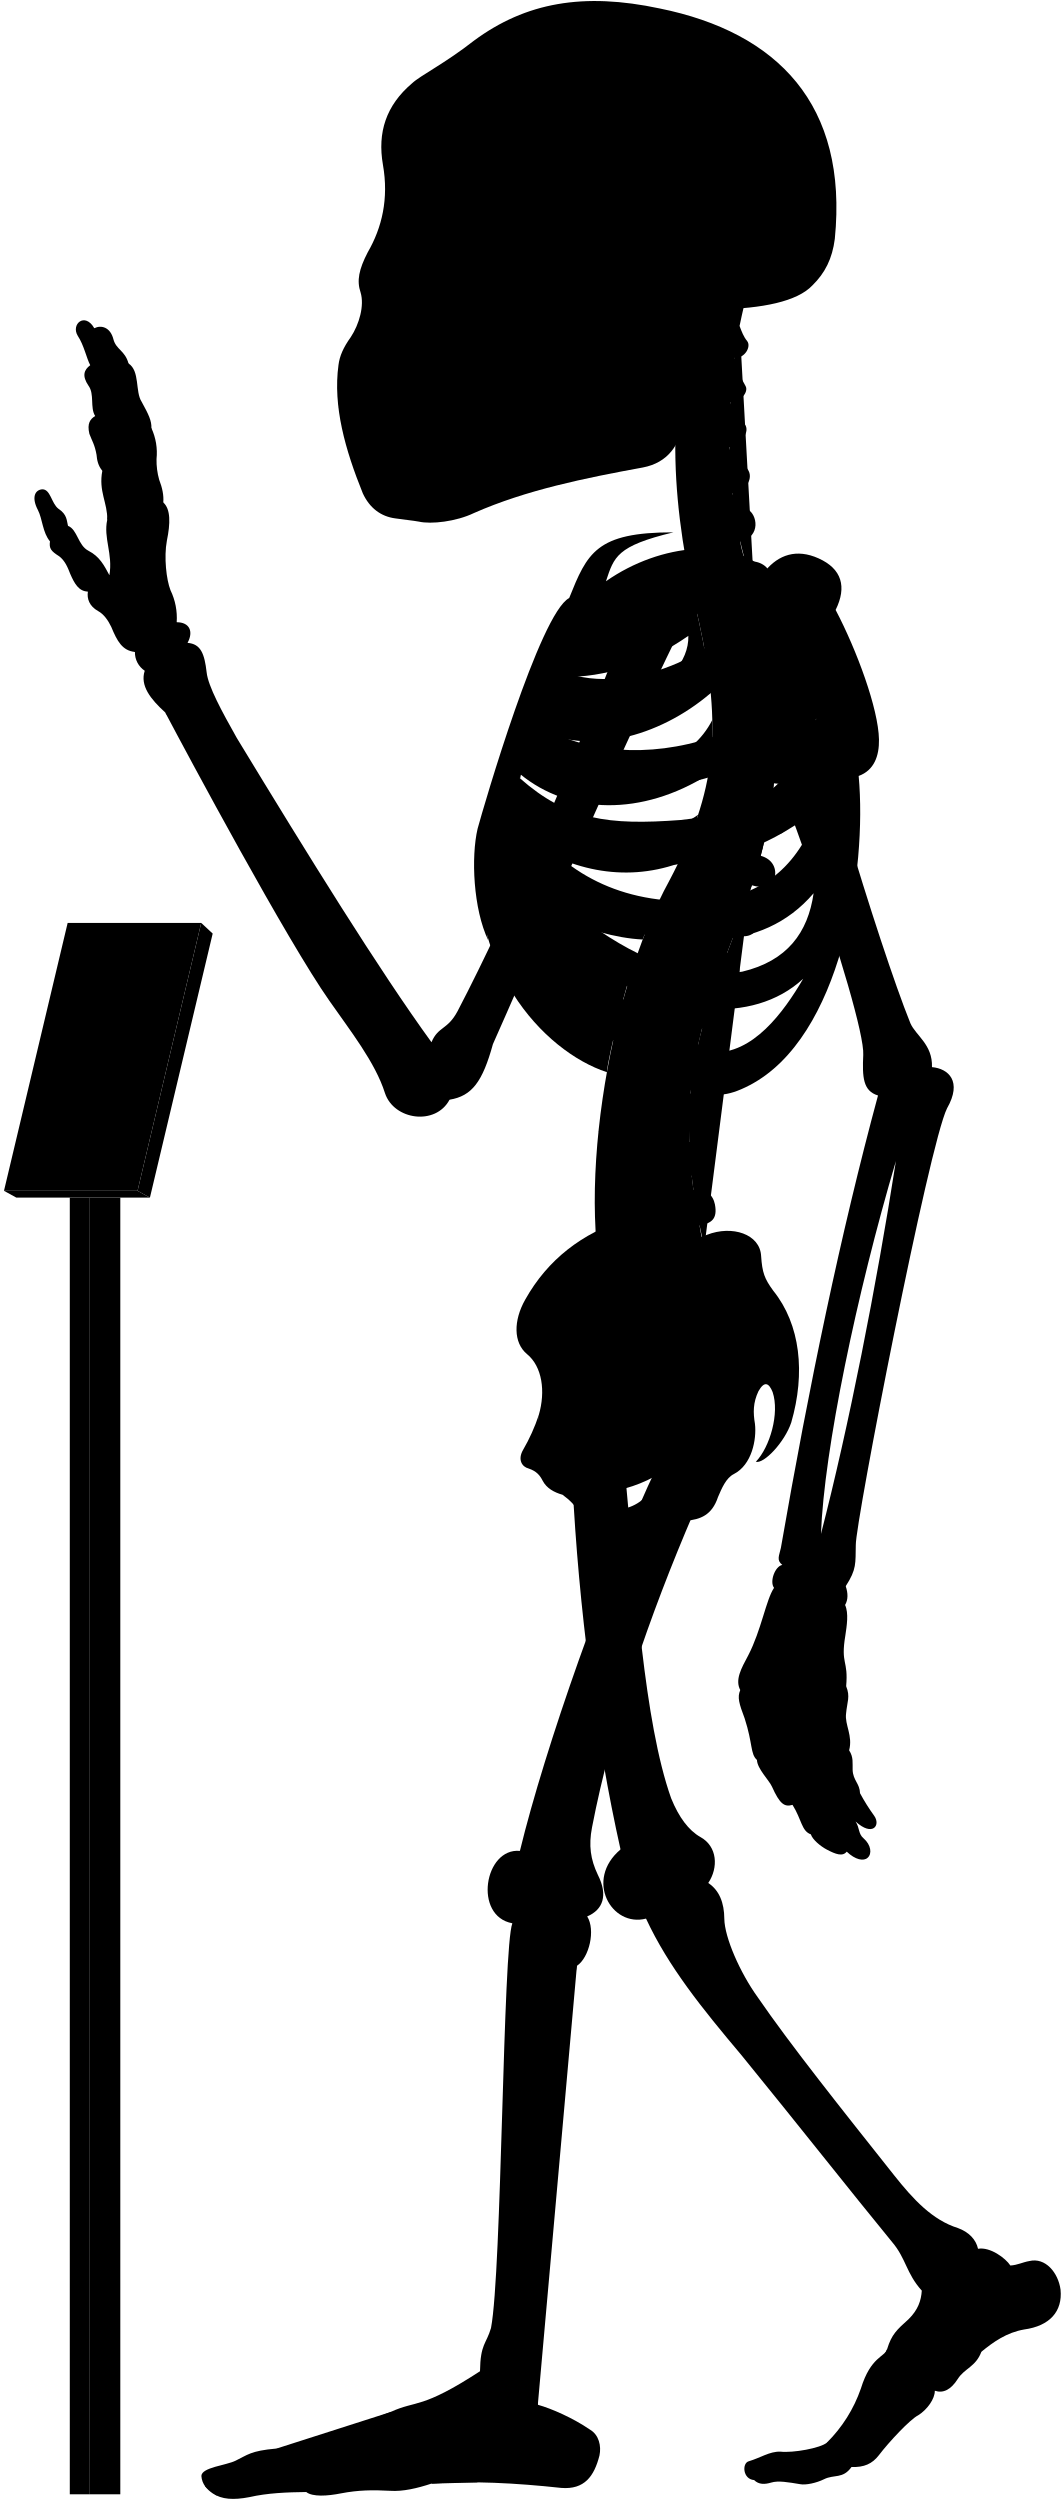
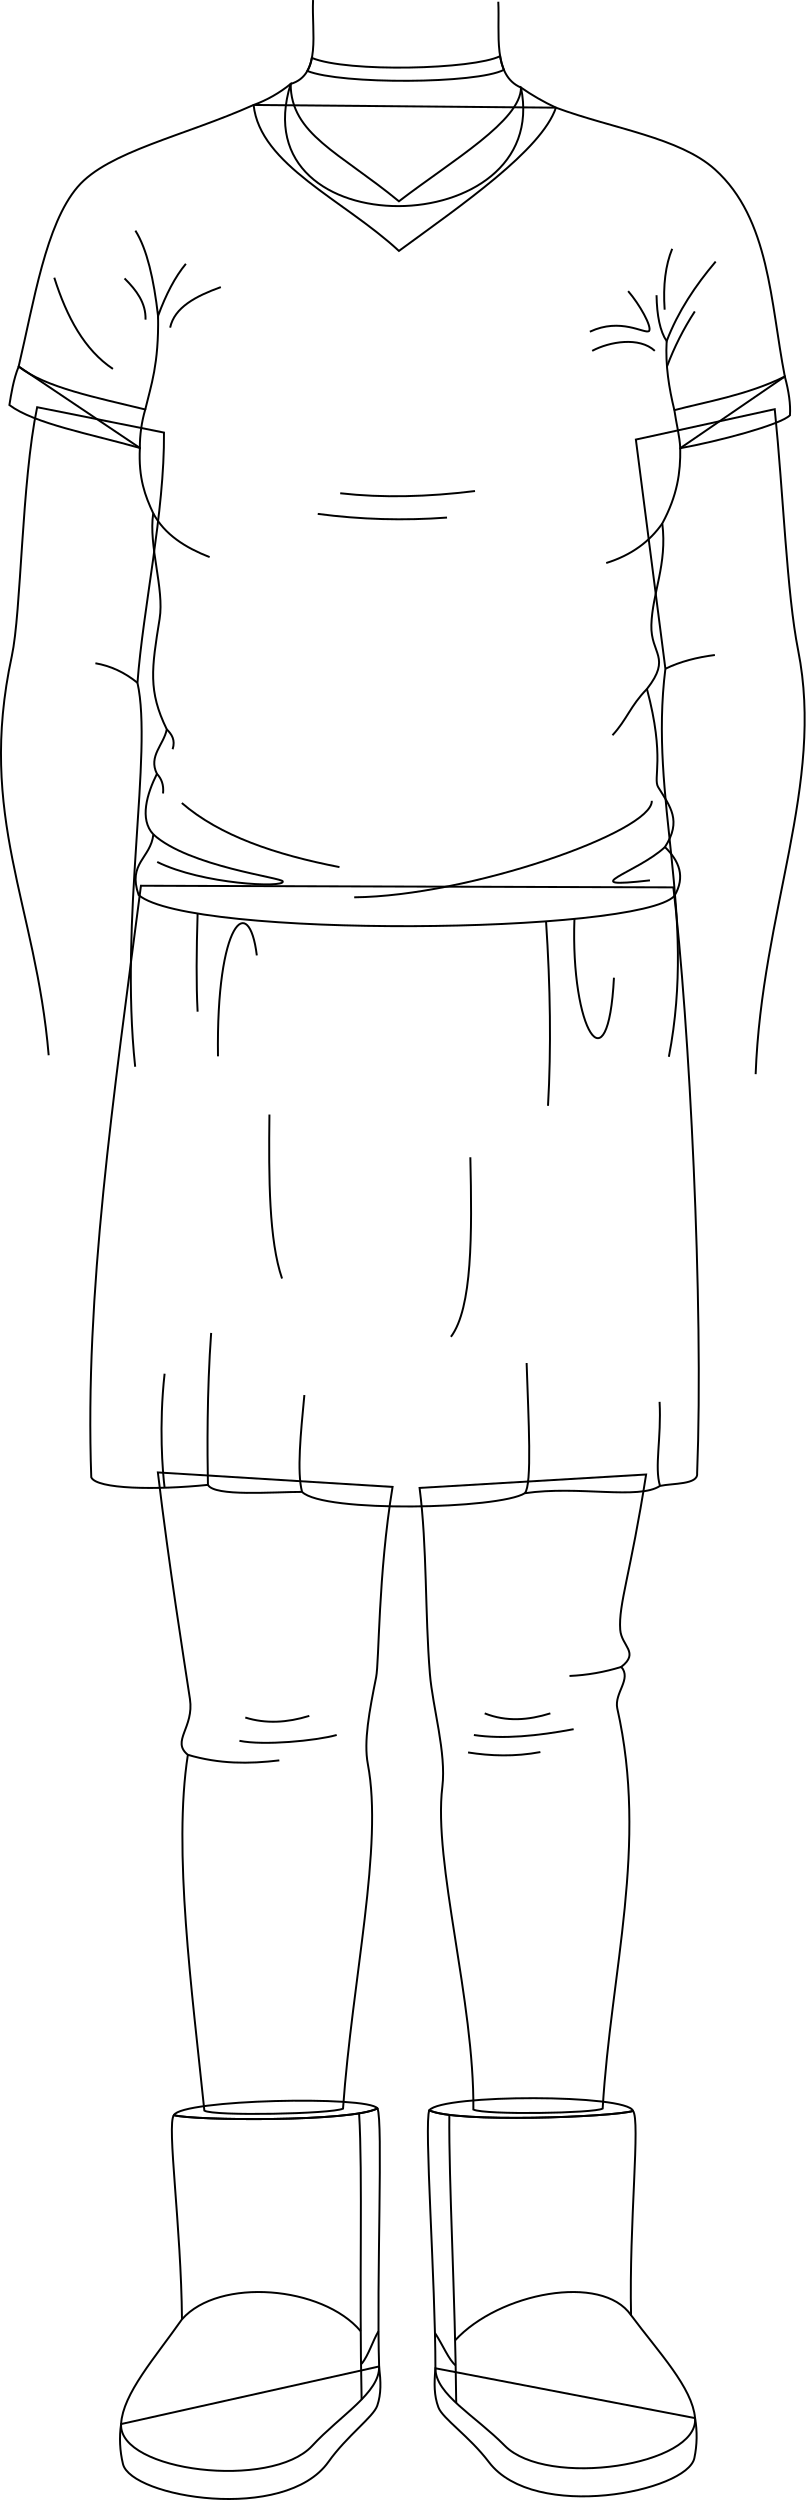
- <svg viewBox="0 0 1037.86 2443.64">
-   <rect class="poleSide" x="87.18" y="1170.63" width="30.41" height="1267.43" />
-   <rect class="poleFront" x="68.22" y="1170.63" width="18.96" height="1267.43" />
-   <polygon class="placardBottom" points="3.89 1163.97 16 1170.63 146.54 1170.63 134.44 1163.97 3.89 1163.97" />
-   <polygon class="placardSide" points="146.54 1170.63 207.89 912.52 196.68 902.1 134.44 1163.97 146.54 1170.63" />
-   <polygon class="placardFront" points="66.13 902.1 3.89 1163.97 134.44 1163.97 196.68 902.1 66.13 902.1" />
-   <g class="appendageRear">
-     <path d="M611.09,1440.92c10.2,107.22,18.25,241.61,44.89,316.73,7.6,18.87,17.41,31.63,28.51,37.89,16.85,9.22,17.85,30,7.8,45,10.82,7.2,15.58,19.26,15.7,35,.23,18.23,15.44,52.8,32.61,76.61C773,1999.33,822.23,2061,873.82,2126.05c18.87,23.82,37.51,43.93,62.53,51.78,10.8,3.93,17.67,11.29,19.63,20.26,11.77-2.1,27,9.18,31.61,16.35,7-.4,12-3.25,18.53-4.36,15.6-3.79,28.26,11.22,30.52,28,2.07,21.16-10.51,35.44-35.53,38.88-17.17,2.94-30.18,12.23-41.86,21.8-5.45,14.69-16.45,16.17-23,26.45-6.88,10.9-14.62,14.39-22.51,11.6.14,7.9-7.38,18.47-16.21,24-8,4-28.8,26.32-38.43,39-6.6,8.6-14.61,12-26.8,11.59-8.49,11.93-17,7-26.84,11.93-7.46,3.73-18,5.92-23.24,4.87-11.68-1.92-21.51-3.72-28.42-1.59-6.29,1.88-12.12,2.07-16.68-2.45-11.12-.83-12-16.32-5.38-18.33,11.76-3.44,20.36-9.75,31-9.46,12.33,1.43,39.29-3.45,45.48-8.79a138,138,0,0,0,33.25-52.87c9.77-31.68,23.49-30.57,25.71-38.73,4.41-14.29,9.33-18.62,21.14-29.29,9-9,12.07-17.91,12.69-27.71-15.29-16.9-15.29-31.38-29-47.47-40.22-49.07-92.62-115.63-147.22-182.62-38.61-45.85-71.47-86.51-93.32-133.54-33.78,8.85-60.33-37.81-24.93-67.58-24-107.25-41-236.94-47-358.48" />
-     <path d="M421.75,1018.74c-51.39-70.82-119.36-180.62-190.34-297.49-14.38-25.56-28-50.44-29.43-64.1-2.08-17.88-5.55-27.76-18.67-28.77,6.05-11.1,2-20.18-10.6-20.18a62.15,62.15,0,0,0-6.06-31.29c-4-10.09-6.56-32.29-3.53-48.44,3.43-16.8,3.83-30.74-3.53-37.34.62-6.9-.94-14.36-4-22.21A69.17,69.17,0,0,1,153,448.74,57.79,57.79,0,0,0,148,418.46c.23-7.13-2.58-13.09-9.6-25.82-6.4-9.84-1.48-30-12.79-37.38-3.39-12.64-12.1-13.51-14.72-23.53-3.05-12.19-12.24-14.25-18.72-10.89C83,304.73,69.07,316.92,76,328.25c6.1,9.14,8.54,21.85,12.2,28.74C82,361.54,80,367.44,86.49,377c6.09,8.28,1.3,21.34,6.53,29.62-4.79,3-8.09,7.14-5.66,17.42,2.61,7,5.22,10.45,7,20.46.44,5.23,1.52,10.8,5.67,15.68-3.92,20,5.22,31.36,4.79,47.91-3.92,17.85,5.66,33.1,2.12,54.2-5.12-9.59-9.46-18.27-20.48-23.94-10.35-5.34-10.68-20.7-20-24.37-1.33-5-.67-11-9.35-16.7-7-5.34-7.68-19.36-16-19-7.28.75-10.35,8.35-4,20.37,4.34,8.34,4.56,22.17,11.75,30.48-1,6.92.86,9.48,9.05,14.65,5.6,4.31,8.27,10.75,10.77,17.24,4.13,9.47,8.36,17,17.24,17.23-1.14,7,1.49,14.3,9.91,19,5.58,3,9.88,9.11,12.93,15.52,5.73,13.89,10.79,23.23,23.13,24.49a21.37,21.37,0,0,0,9.58,18.37c-4.81,14.6,5.79,27.83,20,40.73,22.36,42.33,119,222.82,160.53,281.92,20,28.76,44.72,59.9,54.31,90.25,8.78,26.36,49.51,32,63.09,6.39,22-3.6,32.27-17.56,42.43-54.38,28.69-64,114.05-264.28,182.54-404l-47.86-18.92c-53.28,141.6-116.6,289.86-169.25,390.76C437.34,1007,428.37,1003,421.75,1018.74Z" />
-     <rect x="385.34" y="106.85" width="197.05" height="325.63" />
+ <svg xmlns="http://www.w3.org/2000/svg" id="presence" viewBox="0 0 820.49 2545.99">
+   <defs>
+     <style>
+       .cls-1 {
+         fill: none;
+         stroke: #000;
+         stroke-miterlimit: 10;
+         stroke-width: 2px;
+       }
+     </style>
+   </defs>
+   <g id="amySole">
+     <path class="cls-1" d="M707.84,2462.59a107.64,107.64,0,0,1-.69,40.68c-7.11,34.2-162.94,65.41-209.26,4.13-19.66-26-47.19-44.41-51.4-55.7-4.49-12.08-4.43-24-3.06-39.85Z" />
+     <path class="cls-1" d="M123.31,2468.65a107.68,107.68,0,0,0,1.91,40.63c8.14,34,164.83,60.49,209.29-2.15,18.87-26.58,45.83-45.81,49.7-57.22,4.13-12.21,3.71-24.15,1.87-39.92Z" />
  </g>
-   <g class="centreInner">
-     <path d="M619.25,943.7c-28.28-7.25-54-26-78.42-49C572,908.18,601.48,917,628.18,918.34c4.54-12.05,9.35-23.54,14.38-34.38-1.87.23-3.77.43-5.71.56-63.81,2.5-103-26.67-129.65-68.06,47.16,34.35,102.43,46.21,155.46,27.72a387,387,0,0,0,19.71-47.83c-17.22,12.67-38,17.1-64.07,19-53.64,2-83.41-5.08-116.86-42.39,2.57-6.12,3.77-9.79,6.8-16.44,48.54,39.95,119.38,41.26,184,.7a273.63,273.63,0,0,0,4-53.49c-9.85,19.26-26.16,34-51.31,42.7-47.66,15.72-95.7,8.22-126.74-16.93,2.18-5.94,4.46-11,6.83-16.86,48.58,25.36,117.91,9.08,169.68-35.19-2-21.33-5.91-44.23-11.49-69.77-.4-1.66-6.54-28.89-6.93-30.55-40.66,16.36-99.08,15-130,50.34-23.15,26.74-59.8,101.74-75.71,187.8-18.35,126.9,60.27,212.33,122.6,232.74C594.69,1030.84,614.84,952,619.25,943.7Zm-68.9-282c40.77.6,83.64-13,122.48-40.2,1.36,51.57-88.78,88.87-134.45,64C541.18,678.67,546.21,669.66,550.35,661.69Z" />
-     <path d="M526.63,1383.1c6.75-23,3.42-47.38-11.56-59.58-13.31-11.1-13.31-32.73-1.66-53.26,22-39.26,55.5-64.78,98.75-78.78C695.92,1438.9,508.42,1508.8,526.63,1383.1Z" />
+   <g id="amyBootLining">
+     <path class="cls-1" d="M644.66,2149.79c-5.31-17.25-194.78-17.25-207.44-.69C463.42,2162.2,624.66,2156,644.66,2149.79Z" />
+     <path class="cls-1" d="M384.39,2147.17c-9.7-13.12-199.46-9.07-207.32,6.92C197.24,2159.69,358.6,2161.05,384.39,2147.17Z" />
  </g>
-   <path class="spine" d="M758.08,735.92V717.54c11.26-.48,18-3.73,17.92-15-.09-8.35-7.9-15.95-19.76-15.21-1.37.09-17.92-108.46-17.92-108.46,11-2.45,16.29-7.94,14.41-17.73-1.57-8.2-12.52-14.6-24.06-11.78,0,0-4.33-12.83-5.07-20,20.69-4.77,16.54-27.08,7-31.51-5.62-2.9-12.1-6.92-14.88-15.73,14-1.33,22.85-16.8,13.2-25.53-7.34-6.73-14.83-10.7-16-19.49,10.25-1.16,21.27-15.06,14.85-22.71-5.81-7.33-12-11.7-13.79-21.13,9,.3,18.15-9.75,14.79-15.87-4-7-8.73-16.39-10.59-27.56,9.71.56,16.4-11,12.12-16.47-3.48-4.17-5.36-9.36-7.41-14.73q2.15-10.44,4.6-20.83H681.64c-32.92,99.9-24.75,201.05,1.57,310,22.79,104.35,17.47,164.86-28.84,252.8-60.29,109.57-94.89,317.93-57.56,425.12l91.67-67c-2.92-8.1-4.69-20.87-4.69-20.87,11.07-2.11,17.87-5.77,15-20.68-1.77-9.07-9.37-16.7-21-14.23l-1.66-13.74c11.27-.36,19.76-1.8,18.19-16a19.66,19.66,0,0,0-20.6-17l-.15-13.34c11.21,1.16,21,2.23,22.13-14.65.76-10.74-5.64-19.36-20.7-19.31l1.82-15.9c11.1,1.93,19,3,21.2-11.72,1.25-8.26-3.87-18.31-15.61-20.1l3.83-16c11,2.53,18,1.77,20.8-8,2.31-8-.18-20-11.81-22.39l5.08-14.94c10.46,4.19,18.46,2,21.4-5.84s.17-18.4-10.95-22.59l6.92-18.18c10.46,4.19,19.57,1.33,22.51-6.48s-.87-17.62-12-21.81l6.75-19.6c10.76,3.37,19.82.73,22.15-7.29s-1.17-18.14-13.49-21.56l5.07-20.76c11,2.25,19.14-.85,20.64-9.07s-3.67-17.82-15.36-20l2.47-21c11.13,1.74,17.93-2.37,19.05-10.65S769.85,737.52,758.08,735.92Z" />
-   <g class="boneCreaseLine">
-     <path d="M722.93,318.61c-14.24,82.9-16.44,172.28,14.2,257.21" />
-     <path d="M756.24,687.35c19.87,225-129.41,277.18-67.76,531.26" />
-     <path d="M718.22,349.81c-13,.88-33.21.26-49.54-2.86" />
-     <path d="M713.86,395.85c-11.17,2.8-33.28,3-52.09,0" />
-     <path d="M712.89,441.78c-9.51,6.49-36.11,8.39-52.73,5.43" />
-     <path d="M716.49,488.43c-11.21,7.35-34.65,10.51-53.24,7.78" />
-     <path d="M758.07,726.5c-18.58,2.4-47.09,2.4-62.31,1.27" />
-     <path d="M755,778.33c-18.07,1.25-48.48-.65-65.16-5.74" />
-     <path d="M745.49,829.08c-17.4,3.72-56-5.15-69.93-14" />
-     <path d="M730.37,878.64c-20.65,2.3-60.56-7.83-76-18.11" />
-     <path d="M712.74,926.06c-20.13,1.76-61.3-7.74-79.26-21.23" />
-     <path d="M683.79,1015.15c-15.25,4.53-65.93-5-79.11-20.81" />
-     <path d="M675.56,1062.74c-15.26,5.72-71.64.65-82.36-14.68" />
-     <path d="M673.54,1110.81c-15.14,9.59-72.15,7.06-88.56-4.65" />
-     <path d="M677.1,1158c-11.09,11.87-72.54,20.74-95.72,9.47" />
-     <path d="M685.43,1205.43c-10.56,15.7-73.27,32.8-101.08,22.89" />
+   <g id="amyBoot">
+     <path class="cls-1" d="M644.66,2149.79c7.65,9-4.07,114.26-2,208,28.26,37.91,62.53,73.94,65.18,104.78,4.13,48.26-150.91,71.81-193.92,28-29.75-30.33-70.52-52-70.49-78.7.09-87.16-11.72-250.34-6.21-262.75C463.42,2162.2,624.66,2156,644.66,2149.79Z" />
+     <path class="cls-1" d="M177.07,2154.09c-7.37,9.19,7.5,114.09,8.25,207.86-27.11,38.75-60.29,75.78-62,106.7-2.68,48.35,153,67.24,194.67,22.11,28.83-31.21,68.93-54.09,68.1-80.77-2.71-87.12,4.2-250.58-1.69-262.82C358.6,2161.05,197.24,2159.69,177.07,2154.09Z" />
  </g>
-   <g class="centreOuter">
-     <path d="M625.42,1492.21c-35.53,14.39-49.79,6.74-59.54-14-3.37-6.39-8.92-12-16-17.14-8.37-2.35-15.58-6.43-19.35-13.54-2.64-5.19-5.86-9.47-13.89-12.15-6.42-1.6-10.86-8.69-5.35-18.19a182.64,182.64,0,0,0,15.37-34.14c-.39,9.54.15,16,2.58,22.57,8.72,20.16,28.06,22.81,47.07,9.67,27-23.77,20.19-52,1.94-80.6-7.58-15.39-8.1-25.75,3.12-41.06,31-44.58,71.68-73.29,109.66-86.66,24.61-9.63,51.92-.75,52.94,20.82,1.09,16.09,3.23,22,11.79,33.74,26.74,33.17,31.63,80.67,17.65,128.92-6.52,19.35-26.75,40.65-34.62,38.37,13.76-14.3,23.39-47.47,16.4-68.16-3.58-8.82-7.93-11.2-13.81-.87-5.42,11.4-5.26,21.12-3.45,31.93,1.78,15.31-3,40.07-20.65,49.11-7.63,3.82-11.82,14-15.47,22.48C690,1498.94,656.06,1479.79,625.42,1492.21Zm-44.07-32.59c7.82,29.46,57.54,13.81,58-16.11A135.85,135.85,0,0,1,581.35,1459.62Z" />
-     <path d="M859.16,722.79c-.57-30.07-21.67-87.2-42.37-126.62,11.16-22.58,6.06-40.17-16.63-50.38-21.7-9.79-39.25-3.38-52,12-30.73-32-101.27-27.85-155.87,10.37,7.95-23.83,10.28-34.44,65.94-47.83-75.72-.12-84.2,20.3-101.88,64.22C527.69,599.65,472.9,787.65,466.84,810c-6.5,27.64-4.29,78.41,10.42,109.22-7-38.36,5.54-52,8.4-74.93,36.42,94.54,115.28,199.58,194.68,222,17.72,5,29.07,6.67,52.52-5.6,89.43-46.8,114.84-210.08,106.45-302.23C854.4,753,859.46,738.92,859.16,722.79ZM565.75,628.37c53.82-1.6,109.47-19.69,159-53.16,5.12,59.29-112,107.33-173.89,81.27C554.6,648.72,560.39,638,565.75,628.37Zm207.41-4.21c-4.09,44-25.49,78.48-77.2,96.51-61.87,20.78-126.22,15.09-168.78-12.13,2.57-6.68,5.35-12.89,8.49-20C606.93,717.27,707.16,688.16,773.16,624.16ZM665.26,801.51c-70.62,5.3-110.63.19-157.15-40.88,2.35-7.56,4.07-12.92,7.23-21.14,77.26,50.19,191.74,39.32,282.51-36.93C771,777.62,731.57,794.34,665.26,801.51ZM518.79,809c88.62,50.77,194.77,51.69,281.54-19.39-17.91,54-51.69,84.93-106.15,90.47C610.17,886.51,556.63,855.12,518.79,809ZM725.56,949.74c-57.69,9.23-109.12-16.5-157.39-52.62,94.74,31.14,176.38,35.37,227.09-24C789.74,911.68,769.35,939.31,725.56,949.74Zm-29.08,78.93c-34.15-1.85-85.84-43.39-114-83.54,66.47,47.54,152.78,57.69,202.62,11.53C765.72,989.9,735.72,1030.51,696.48,1028.67Z" />
-     <path d="M701.6,302.45c-17.57,34.92-28.88,71-33.17,108.24-3.61,24.48-15.8,41.67-40.15,46.27-56.36,10.32-113.86,21.93-165,44.51-17.43,8.38-41.75,11.15-53.92,8.38-6.08-1.1-12.71-1.65-22.9-3.14-14.14-1.83-25.19-10.12-31.83-24.5-17.23-42.64-29.3-85.14-23.77-125.49,1.11-8.85,4.82-17.16,12-27.21,8.28-12.55,13.47-30.84,9.6-43.64-3.92-11.48-1.66-22.58,7-39.29,13.91-24,20.66-52.4,14.84-85.54-5.51-31.59,3.06-58.08,28.49-79.64,8.29-7.74,32.06-19.35,60.55-41.7,50.57-37.35,107-47.31,181.56-31.42,115,23.37,184.21,93.84,171.09,225.21-2.44,19.29-9.59,33.41-21.82,45.39C779.23,294.8,745,301.59,701.6,302.45ZM394.41,146.15c-5.44,16.34-6.7,49.44.68,68.65,6,15.56,24,27.71,33.26,5.93,7.54-23.47,8.38-50.7-4.19-72.9C413.27,128.56,400.28,131.49,394.41,146.15Zm31.43,113.54a175.65,175.65,0,0,1-20.31,38.23c-3.72,5.26.44,10.53,10.25,11.2,10.15.64,16.08-1.55,18.44-9.21,3.18-10.85,5.31-25.9,6.85-39.5,0-5.48-1.1-8.63-6.44-8.68C431.1,252,428.08,254.27,425.84,259.69Zm124.59,62.56c-11.32,7.2-25.38,9.26-26.07,23.32s0,27.09-3.43,42.18c7.89-2.74,20.92-12.34,21.61-21.26C544.94,347.28,543.65,335.09,550.43,322.25ZM458.51,149.08c-8.37,15.92-5,57.82,2,74.69,7.68,19.16,25.28,23.77,38.68,5.33,18.6-30.25,13.41-59.07-1.25-82.11C484.91,127.3,467,131.36,458.51,149.08Z" />
+   <g id="clothesDisplayLine">
+     <path class="cls-1" d="M457.61,2154c-.66,67.07,6,183.84,7,293.23" />
+     <path class="cls-1" d="M464.08,2408.94c-6.82-5.26-13.28-21.18-21.12-33.06" />
+     <path class="cls-1" d="M463.52,2383.4c44.5-48.53,149.49-68.63,179.14-25.59" />
+     <path class="cls-1" d="M365.7,2152.24c3.81,62.11,0,176.73,2.56,291.37" />
+     <path class="cls-1" d="M385.47,2374.14c-5.73,9.37-10,24.29-17.21,33.23" />
+     <path class="cls-1" d="M367.36,2374.14c-38.79-46.27-144.43-55-182-12.19" />
  </g>
-   <g class="appendageFront">
-     <path d="M678.07,1478.53c-43.19,100.33-80.18,208.06-99.39,307.64-3.43,17.84-1.47,31.33,5.68,46.37,10.13,20,5.15,34.1-10.41,40.68,8.34,13.25,2,40.26-10,48.26-4.67,13.35-36.37,360.55-39.67,413.07-.19,4.41,1.59,6.88,1.45,16,13.24,3.67,34.29,12.88,51,24.33,8.68,5.1,11.2,15.93,9.22,25.29-5.2,20.32-14.68,33.47-37.34,31.66-44.44-4.81-88-7.12-127-4.18-13.66,4.51-27.86,7.88-40.3,7-17-.94-31.19-.71-47.7,2.45-13.73,2.75-28.14,3.62-34.29-1.26-18.9.23-37.8.94-55.59,5-15.53,3-27.05,2.31-36-3.78-5.22-3.64-10.34-8.75-10.89-16.93.23-8.46,24.55-10.36,33.62-15,11.33-5.42,14.38-9.58,39.47-11.76,25.09-2.72,89.46-26.72,112.37-36,25.09-11.45,29.45-2.18,86.88-39.58.39-27,6.07-26.29,10.75-42.24,10.62-55.36,11.56-372.18,20.89-395.63-38.34-6.91-27.43-74,7.37-70.74,24.41-100.6,84.24-271.06,134.41-376.5-31-26.06,9.94-78.24,35-56.12,14.61-4.17,37.16,2.93,35.9,30.48,0,15.45-5,32.14-19.62,43.83C682.66,1460.16,683.82,1466.45,678.07,1478.53Z" />
-     <path d="M783.94,633.94c2,50.63,75.68,291.45,105.94,366.27,5.4,12.19,21.81,20.75,21.09,42.86,16.13,1.43,29.81,13.85,14.73,40.25-17.6,35.21-89.61,404.77-89.2,426.87-.41,17.84,1,23.55-9.86,40.24,2.34,6.88,2.45,13.1-.6,18.37,3.67,8,1.62,20.61.25,29.82-4.77,28.66,3.08,23.54.79,49.61,4.21,10.22.92,15.22-.1,26.82-1.37,10.92,6.82,21.5,3,35.83,4.45,6.82,3.2,12.28,3.43,19.11.34,10.23,7.17,13.65,7.12,22.6a195.38,195.38,0,0,0,14,22.33c6.46,9.11-1.45,20.83-18.28,5.5,4.2,6.31,2.5,12,7.91,16.53,7.22,6.31,8.42,15,3.91,18.94-3.91,3.6-12,2.07-20.44-6-3.94,5.1-10.85,2.55-19.45-2-6.29-3.3-14.12-9.92-15.59-14.88-9.21-3.27-8.84-14.29-17.94-28.84-7.84,2.38-12.51-.85-20.09-17.81-2.8-6.28-14.42-17.49-14.68-26.08-6.61-6-3.91-15.63-12-40.58-5.41-14.42-7.4-20.69-4.3-27.72-5.31-10,.92-21.09,7.79-33.93,12.84-24.76,17.43-54.57,25.22-66-4.58-6,.92-21.09,8.07-22.42-5.94-4.69-3-9.06-1.38-16.64,27.58-158.86,58.6-308,94.93-442.2-14.75-4.45-15.41-18-14.42-39.66,2.2-37.52-96.91-328.47-144.07-402-13.58-20.78,8.48-43.07,37.36-53.32C768.29,565.75,780.39,592.44,783.94,633.94Zm91.77,500.94c-38.41,129.7-70.26,282.71-73.25,364.48C829.49,1394.94,856.66,1257.09,875.71,1134.88Z" />
+   <g id="amyHose">
+     <path class="cls-1" d="M658,1501.63c-15.8,101.13-28.22,132.14-26.37,158,1.2,16.84,20,23.16,1.09,37.91,10.82,12.51-7.27,26.34-4.11,42.14,31.61,140.11-6.42,266.57-14.85,407.68-8.22,4.86-120.09,6.69-131.68,1,1.05-110.56-41-251.24-31.6-328.62,4.21-34.76-9.88-81.16-12.65-114.83-5.11-62.26-2.76-129.42-10.53-189.62Z" />
+     <path class="cls-1" d="M399.79,1514.27c-14.74,89.54-13.58,178-16.74,193.83-6.87,34.32-12.82,65.4-8.43,88.49,15.8,83.23-15.8,218.12-25.29,350.85-11.31,5.42-132.3,7.85-141.21,2-12.59-122.09-32-265.18-16.8-362.33-17.26-14,6.53-27.55,2.11-56.88-6.57-43.52-21.07-133.79-32.66-230.71Z" />
  </g>
-   <g class="boneOverlapLine">
-     <path d="M956,2198.09c.85,15.71-16.56,18.07-25.5,33.6-9.08,11.53-16.8,14.75-29.44,7.25" />
-     <path d="M959.25,2298.74c-11.09-15.15-51.24-23.45-60.77-20-7.4.87-23.32,27.41-17.41,33,9.35,3.42,28.6,15.7,32.72,25.1" />
-     <path d="M898.48,2278.74c-5.07-4.44-6.07-12.74-10.13-12.09" />
-     <path d="M867.21,2295.94c-1,6.23,6.95,15.19,13.86,15.75-8.25,7.72-14.17,15.82-15.55,24.68-1.12,6.9-23,39.24-28.75,42.74-7.11,4.1-10.12,7.93-11.61,12.15" />
-     <path d="M832.35,2411.36c6.31-14.29-11.61-26.9-24.1-23.82" />
-     <path d="M825.16,2391.26c-13-4.14-41.74,14.93-59.24,14.93-15.33.28-29.23,1-28.75,17.93" />
-     <path d="M870.68,2305.36c-8.89,6.68-17.65,20.26-20.21,31.43-9.26,29.13-32,42.27-32.81,51" />
-     <path d="M563.91,1921.48c4.62-17.68,1.93-27.77-15.73-26.34-18,.59-25,11.35-19.56,30.3,5.61,28.12-24.65,377.18-29.92,397-5.43,15.08-11.55,33.31-.11,38,14.12,6.06,24.74,1.8,27.1-9.88" />
-     <path d="M469.24,2317.89c4,7,15.41,7.92,28.36,7.66" />
-     <path d="M492.12,2349.09c-17.86,17.55-34.31,8.56-44.68,14.11-3.85-10.78-15-19.53-23.94-19.53" />
-     <path d="M466.42,2426.42c22.94-16,11.37-52.42-19-63.22-21.29,2.4-39.27,6.78-38.75,22.27,16.61,3.16,27.28,33.61,12.93,42.2" />
-     <path d="M382.36,2357.47c8.24,5.38,12.84,11.52,11.93,18.82-41.56,16.17-76.9,15.43-109.52,22.93-1.33-3.25-6.41-5.1-14.78-5.75" />
-     <path d="M394.29,2376.29c7.17-2.05,14.39,2.05,14.4,9.18-23.23.67-22.11,13.75-74.19,20.39-14.91,2-30.88-.05-40.55,5.58,8.47,6.83,11.13,14.8,5.38,24.43" />
-     <path d="M211.74,2439.4c-3.05-13.36,8.78-15.38,23.56-15.14,23.87-1.94,41.29-12.52,58.65-12.82-.8-6.64-4.08-10.45-9.18-12.22-14.78,1-37.36,13.26-57.67,15.54-17.41,1.66-27.37,6.54-26.32,15.86" />
-     <path d="M508.25,1809.28c24.24,1.84,21.73,67.63-7.37,70.74" />
-     <path d="M606.6,1807.73c23.63-7.89,44.94,58.53,24.93,67.58" />
-     <path d="M692.29,1840.5c-15.83,13.22-33,16.68-52.81,17" />
-     <path d="M574,1873.22c-22.84,3.77-42.73,3.6-57.16-3.85" />
-     <path d="M858.26,1070.8c3-7.8,6.89-12.23,20.92-9,13.64,3.61,18.34,9.68,13.24,22.46-6,14.84-12.34,29.56-16.71,50.64" />
-     <path d="M911,1043.07q-2.69,16-20.73,23.65" />
-     <path d="M439.27,1074.87c-26.94.66-26.38-16.18-19.43-36.63a33.9,33.9,0,0,0,1.91-19.5" />
-     <path d="M161.34,696.31c43,41.19,81.59,96.35,117.79,159.23,63.65,114.69,128.79,147.87,140.71,182.7" />
-     <path d="M802.46,1499.36a85.6,85.6,0,0,0-6.8,38.54c1.91,9.58,26.07,17.64,31,12.53" />
-     <path d="M764.71,1529.64q15.4,7.21,30.83,4.81" />
-     <path d="M756.64,1552.06c16.39,20.73,31.73,7.69,47.45,15,6.52,4.6,16.87,4.6,21.95,1.76" />
-     <path d="M827.08,1648.23c-4.2,5-29.51,11.22-29.12-7.18,2.68-29.91-1.92-59.82,2.16-75.44" />
-     <path d="M801,1649.92c2.37,9.53-4.92,17.58-21,16.43-14.18-2.3-15.72-5.75-11.88-20.32,6.52-23.77,6.9-61.74,13-81.43" />
-     <path d="M767.3,1561.41c-7.69,20.58-9.94,48.53-18.81,69.67-3.21,10-6.9,15.72-3.83,26.84,3.06,7.81,16.87,10.35,26.65,6.23" />
-     <path d="M723.63,1652c4.06,7,11.73,7.8,21,5.9" />
-     <path d="M830,1710.88c-4,6.06-24.24,8.38-24.61.45-.75-16-9.9-38.16-7.16-50" />
-     <path d="M807.76,1714.92c-2,11,6.18,21.8,8.88,35.31,2.62,13.84,19.83,9,23.94,2.36" />
-     <path d="M821.39,1757.65c-3,8.26,10.64,18.31,14.93,22.77" />
-     <path d="M766.24,1665.64c0,14.95,12.61,36.35,13.29,54.69,0,20,21.87,11.51,28.84,4.77" />
-     <path d="M785.31,1731.91c-3.72,11.86,12.2,25.74,16.62,41.75,4.77,14.95,19.43,15.84,31.76,4.27" />
-     <path d="M813.89,1785.57c-4.4,5.74,2.08,14.33,13.81,24.31" />
-     <path d="M738.13,1658.77c0,15.71,15.6,37,17.3,62.92,2,16.65,20.72,11.12,25.93,6.73" />
-     <path d="M740,1720.32c5,1.3,11.41.48,14.94-3.92" />
-     <path d="M762.12,1731.91c-5.33,7.44,4.86,17,12.6,32.3" />
-     <path d="M792.66,1793.05c8.74,1.67,16.79-3.88,16.56-9.27" />
-     <path d="M183.31,628.38c-14.41,3.81-28.42,12.53-41.94,27.2" />
-     <path d="M131.79,637.21c18.36-2.32,24.86-27,7.52-36.2-20.06-14.09-20.06-31.71-32.41-38.7C97.84,560.63,87,569,85.82,578.24" />
-     <path d="M172.71,608.2c-3.3,9.6-11.15,13.95-23.27,13.41" />
-     <path d="M66.39,514c-7.31,0-17.63,8.68-17.63,15.12" />
-     <path d="M159.59,491.13c-14.68-7.81-34.28-3.1-28.94,19.76a191.35,191.35,0,0,1,0,82.68" />
-     <path d="M148,418.46c-11.58-5.38-30.35,4.89-23.78,16.8,8.55,14.38-1.35,46.42,7.53,59.88" />
-     <path d="M125.59,355.26c-12-3.34-26.06,5-18.76,19.21,12.47,17.36,4.11,40.55,17.1,51.48" />
-     <path d="M92.15,320.84c-3.6,3.59-5,11.44,0,18.54,4.72,7,5.8,23.42,12.67,30.41" />
-     <path d="M88.23,357c3.77,7.83,4.44,25.39,18.6,17.48" />
-     <path d="M129.93,500.89c-7.08-2.29-22,2.94-16.72,14.62,5.64,14.8,5.11,33.12,2,55" />
-     <path d="M98.63,376.22c-2.34,4.92-2.36,10.5,0,16.75,6.19,15.31,2.68,26.21,7.12,36.51" />
-     <path d="M93,406.64c2.51,4.41,5.9,5.69,9.74,5.36" />
-     <path d="M96.87,410.8c-7.6,4.32,0,20.16,3.12,49.4,1.39-3.32,5.94-4.26,11.91-4.13" />
-     <path d="M104.78,508.11c2.88-2.56,6.51-3.53,10.43-3.86-3.91-11.88,1.68-43.54-8.39-66.64-4.6-11.66,3.76-16.25,13.55-15.67" />
-     <path d="M556.39,584.52q29.82,8.34,9.36,43.85c-37.29,66.55-63.54,138.76-80.09,216" />
-     <path d="M592.33,568.13c-11,10.45-25.44,14.67-25.74,21" />
-     <path d="M737.13,575.82c-16,1-25.19-18.07-75.85-6.76-52,12.66-53.82,28.49-87.21,30.59" />
-     <path d="M839.31,758.48c-5-47.36-25.13-88.15-55.37-124.54" />
-     <path d="M727.73,229.43c-35.87,20.63-84.86,36.23-136.3,23.32-24.21-7.17-28.19-32.71-26.9-68.15,2.39-40-14.64-61-45.73-69.94" />
-     <path d="M701.6,302.45c-34.94-6.36-67.59-9.1-95.82-4.87-21,2.1-24.09,11.3-55.35,24.67" />
-     <path d="M330.79,398C376,409.34,463,402.85,523.29,372.1" />
-     <path d="M340,379.14A33.54,33.54,0,0,0,340,400c-.43,8.37.4,15.93,2.91,22.41" />
-     <path d="M360.84,381.22a36,36,0,0,0,0,21.63c-2.49,7-1.29,13.94,2.08,20.8" />
-     <path d="M385.8,382.06c-2.61,7.64-3.48,14.81-1.25,21.17-2.59,6.69-1.37,13.66,2.49,20.83" />
-     <path d="M407.84,380.81a26.89,26.89,0,0,0,.42,21.74,26.9,26.9,0,0,0,4.16,20.27" />
-     <path d="M430.3,379.14c-2.27,7.61-2.32,14.5.42,20.49a25.93,25.93,0,0,0,4.16,20.28" />
-     <path d="M451.1,374.57a28.76,28.76,0,0,0,2.46,21.28,23.76,23.76,0,0,0,4.19,19.06" />
-     <path d="M471.06,369.58c-2.15,8.12-1,15.14,3.08,21.13-1.69,7.7-.16,13.51,4.41,17.55" />
-     <path d="M494.35,361.67a35.8,35.8,0,0,0,2.57,21.81c-1.59,7.65.13,12.83,4.51,16" />
+   <path id="amySkirt" class="cls-1" d="M685.75,903.69c16.15,136.36,31,425.28,24.2,596.75,1.29,11.68-25,10-37.8,12.8-21.65,14.41-83-.54-137.71,7.45-25.66,16.2-205.22,20.25-226.82-1.35-29.71,0-89.11,5-95.86-7.15-52.66,5.4-113.41,4.45-118.81-7.7-6.75-187.67,22.6-386.13,50.6-602.45Z" />
+   <g id="clothesFoldLine">
+     <path class="cls-1" d="M632.71,1697.57a207.83,207.83,0,0,1-52.74,9.22" />
+     <path class="cls-1" d="M584.2,1761c-36.76,6.89-71.52,10.39-101.6,5.93" />
+     <path class="cls-1" d="M550.33,1784.3c-26,4.89-50.94,4-73.66.39" />
+     <path class="cls-1" d="M342.9,1766.91c-21.17,5.92-74.5,11-99.06,5.92" />
+     <path class="cls-1" d="M284.48,1792.77c-31.32,3.77-61,3.77-93.16-5.66" />
+     <path class="cls-1" d="M585,935.83c-4,112.68,34.32,175.51,40.25,59.86" />
+     <path class="cls-1" d="M556.09,938.31c4.41,66.51,5.36,128.79,2,187.85" />
+     <path class="cls-1" d="M201.25,930.38c-1.18,38.39-1.47,71.54,0,99.91" />
+     <path class="cls-1" d="M261.54,973C253.63,907.73,220,938.37,222,1075.75" />
+     <path class="cls-1" d="M274.39,1135.06c-.8,65.17-.44,128.2,12.85,167" />
+     <path class="cls-1" d="M479,1178.55c1.79,78.29,2.13,153.57-19.77,182.85" />
+     <path class="cls-1" d="M672.15,1513.24c-5.88-19.61,1.55-48.06-.43-85.62" />
+     <path class="cls-1" d="M534.44,1520.69c7.68-8.16,3.7-75.89,1.87-132.6" />
+     <path class="cls-1" d="M307.62,1519.34c-5.4-20.3-1.31-59.91,2.35-98.64" />
+     <path class="cls-1" d="M211.76,1512.19c-.66-34.23-1.08-94.48,3.28-154.74" />
+     <path class="cls-1" d="M167.63,1515.11c-2-16.32-5.92-62.78,0-116.15" />
+   </g>
+   <g id="clothesCreaseLine">
+     <path class="cls-1" d="M315,1747.43c-22.61,7.07-44.51,8.2-65.19,1.7" />
+     <path class="cls-1" d="M560.49,1744.89c-22.44,7-44.77,8.78-66.88,0" />
+   </g>
+   <g id="skinWhite">
+     <path class="cls-1" d="M681.17,1076.25c28.7-148.92-20.34-260.81-3.54-395.19L647.57,447.65,789,416.71c8.84,86.64,12.19,186.89,23.87,245.78,27,136-37.13,265.23-43.32,431.44" />
+     <path class="cls-1" d="M49.57,1074.67C36.66,920.83-23.34,832.09,12,668.36c9.75-45.2,9.91-177,25.83-253.65L167,440.54c.68,81.57-21.24,178.22-27,254.83,15.74,70.81-18.44,239.6-2.34,391" />
+     <path class="cls-1" d="M507.45,1.76c1.61,31.91-6,75,23.15,87.45C562.83,248.18,244,253.35,296,85.5,327.65,76.07,317.22,33,318.83.05" />
+   </g>
+   <g id="skinFoldLine">
+     <path class="cls-1" d="M140,695.37c-13.08-10.65-27.37-17.25-42.85-19.91" />
+     <path class="cls-1" d="M677.63,681.06c14.93-7.25,31.94-11.63,50.4-14" />
+   </g>
+   <path id="amyChoker" class="cls-1" d="M513.16,71.12a62.29,62.29,0,0,1-3.85-13.94C482.2,70.73,353.86,74,317.62,59A43.66,43.66,0,0,1,313,72.26C347.24,86.17,485.43,85.51,513.16,71.12Z" />
+   <g id="amyShirt">
+     <path class="cls-1" d="M566.18,109.65c58.16,21.57,125.69,30.3,161.89,62.86,55.95,50.35,56.49,135.77,71.19,210.93l-106.51,73c.46,24.8-3,48.31-18.27,76.64,5.2,41.79-10.22,70.82-11.13,103.48-.82,29.5,20.87,32.66-4.5,65.09,18.83,70.74,5.79,90.81,11.49,100.06,12.24,19.9,24.22,34.08,6.85,60.91,14.59,14.34,21.11,30.3,9.58,49.89-37,38.87-493.47,43.31-545.58-1-11.4-32.8,12.28-37.25,15-61.74-14.51-15.43-6.35-41.74,3.63-61.7-9.07-18.14,7.26-29.94,10-45.36-19.05-39-15.43-61.81-7.26-112.5,4.94-30.63-11.49-74.3-6.51-107.48-8.11-17.35-15.19-35.48-13.6-66.55L19,373.26c15.61-66,27.52-144.95,60.16-183,31-36.14,108.78-51.81,179.07-83.36Z" />
+   </g>
+   <g id="amyShirtTrim">
+     <path class="cls-1" d="M799.26,383.44c-38.18,19-81.94,26.07-112.49,34.27,2,13.77,5.46,26.71,6,38.74,37.25-6.71,101.57-23.53,111.73-33.53C805.21,411.9,803.4,398.68,799.26,383.44Z" />
+     <path class="cls-1" d="M19,373.26c-5.34,13.15-7.63,28.1-9.43,39.23,25.24,19,82.93,29.55,132.85,43.7A138.38,138.38,0,0,1,147.92,417C98.75,405,46,394.66,19,373.26Z" />
+     <path class="cls-1" d="M530.6,89.21C530.35,122.94,461.15,163,406.28,205,345.56,155.1,296.17,136.72,296,85.5a132.11,132.11,0,0,1-37.73,21.43c6.58,61.16,91.46,96.31,148,148.61,64.3-47.15,145.16-102.57,159.9-145.89A242.39,242.39,0,0,1,530.6,89.21Z" />
+   </g>
+   <g id="clothesOverlapLine">
+     <path class="cls-1" d="M161,321.68c.78,49.73-7.24,70.75-13.05,95.28" />
+     <path class="cls-1" d="M213.49,567.38c-24.89-9.73-45.82-23-57.46-44.64" />
+     <path class="cls-1" d="M674.48,533.09c-12.8,18.34-31.25,32.23-57.11,40.29" />
+     <path class="cls-1" d="M678.92,347.46c-1.39,24.54,2.36,47.64,7.85,70.25" />
+   </g>
+   <g id="clothesFoldLine-2" data-name="clothesFoldLine">
+     <path class="cls-1" d="M55.29,282.8C68.05,323,86.07,356.41,115,375.7" />
+     <path class="cls-1" d="M224.89,292.38c-25.68,9.27-47.26,20.72-51.62,41.29" />
+     <path class="cls-1" d="M126.82,283.53c12.09,12,21.91,24.94,21.38,42" />
+     <path class="cls-1" d="M137.88,234.87c11.86,18.69,18.77,49.57,23.09,86.81,8-21.73,17.35-39.8,28.33-53" />
+     <path class="cls-1" d="M483.76,500.08c-48.13,5.95-94.11,7.18-137.29,2.25" />
+     <path class="cls-1" d="M455.25,527.09a642,642,0,0,1-131.66-3.75" />
+     <path class="cls-1" d="M169.8,742.72c5.1,5.11,9,10.84,6,20.31" />
+     <path class="cls-1" d="M159.82,788.08c4.49,4.75,7.15,10.94,6.23,20" />
+     <path class="cls-1" d="M185.18,817.79c38.45,33.35,95.25,52.58,160.54,65.27" />
+     <path class="cls-1" d="M156.19,849.78C192.3,882.68,288.7,893.94,288,897.69c1.88,6.75-81.91,2.87-127.9-19.88" />
+     <path class="cls-1" d="M663.8,815.54c1.13,31.51-186.67,97.17-303.08,98.28" />
+     <path class="cls-1" d="M677.19,862.63c-28.39,26.43-94.41,42.93-15.26,33.93" />
+     <path class="cls-1" d="M658.85,701.66c-17,17.31-20.34,31.16-35.11,47.1" />
+     <path class="cls-1" d="M707.59,317.16a288.14,288.14,0,0,0-28.34,56.1" />
+     <path class="cls-1" d="M603.08,357.31c17.71-9.45,48.14-14.59,63.77,0" />
+     <path class="cls-1" d="M600.72,337.82c31.29-14.76,55.5,2.36,60.22-.59,3.54-4.13-9.94-27.79-21.25-40.74" />
+     <path class="cls-1" d="M668.62,300.63c.36,20.76,3.55,36.79,10.3,46.83,11.63-30.43,29.34-56.73,49.92-81.08" />
+     <path class="cls-1" d="M684.56,253.39c-6.74,16.51-9.43,37-7.68,62" />
  </g>
</svg>
